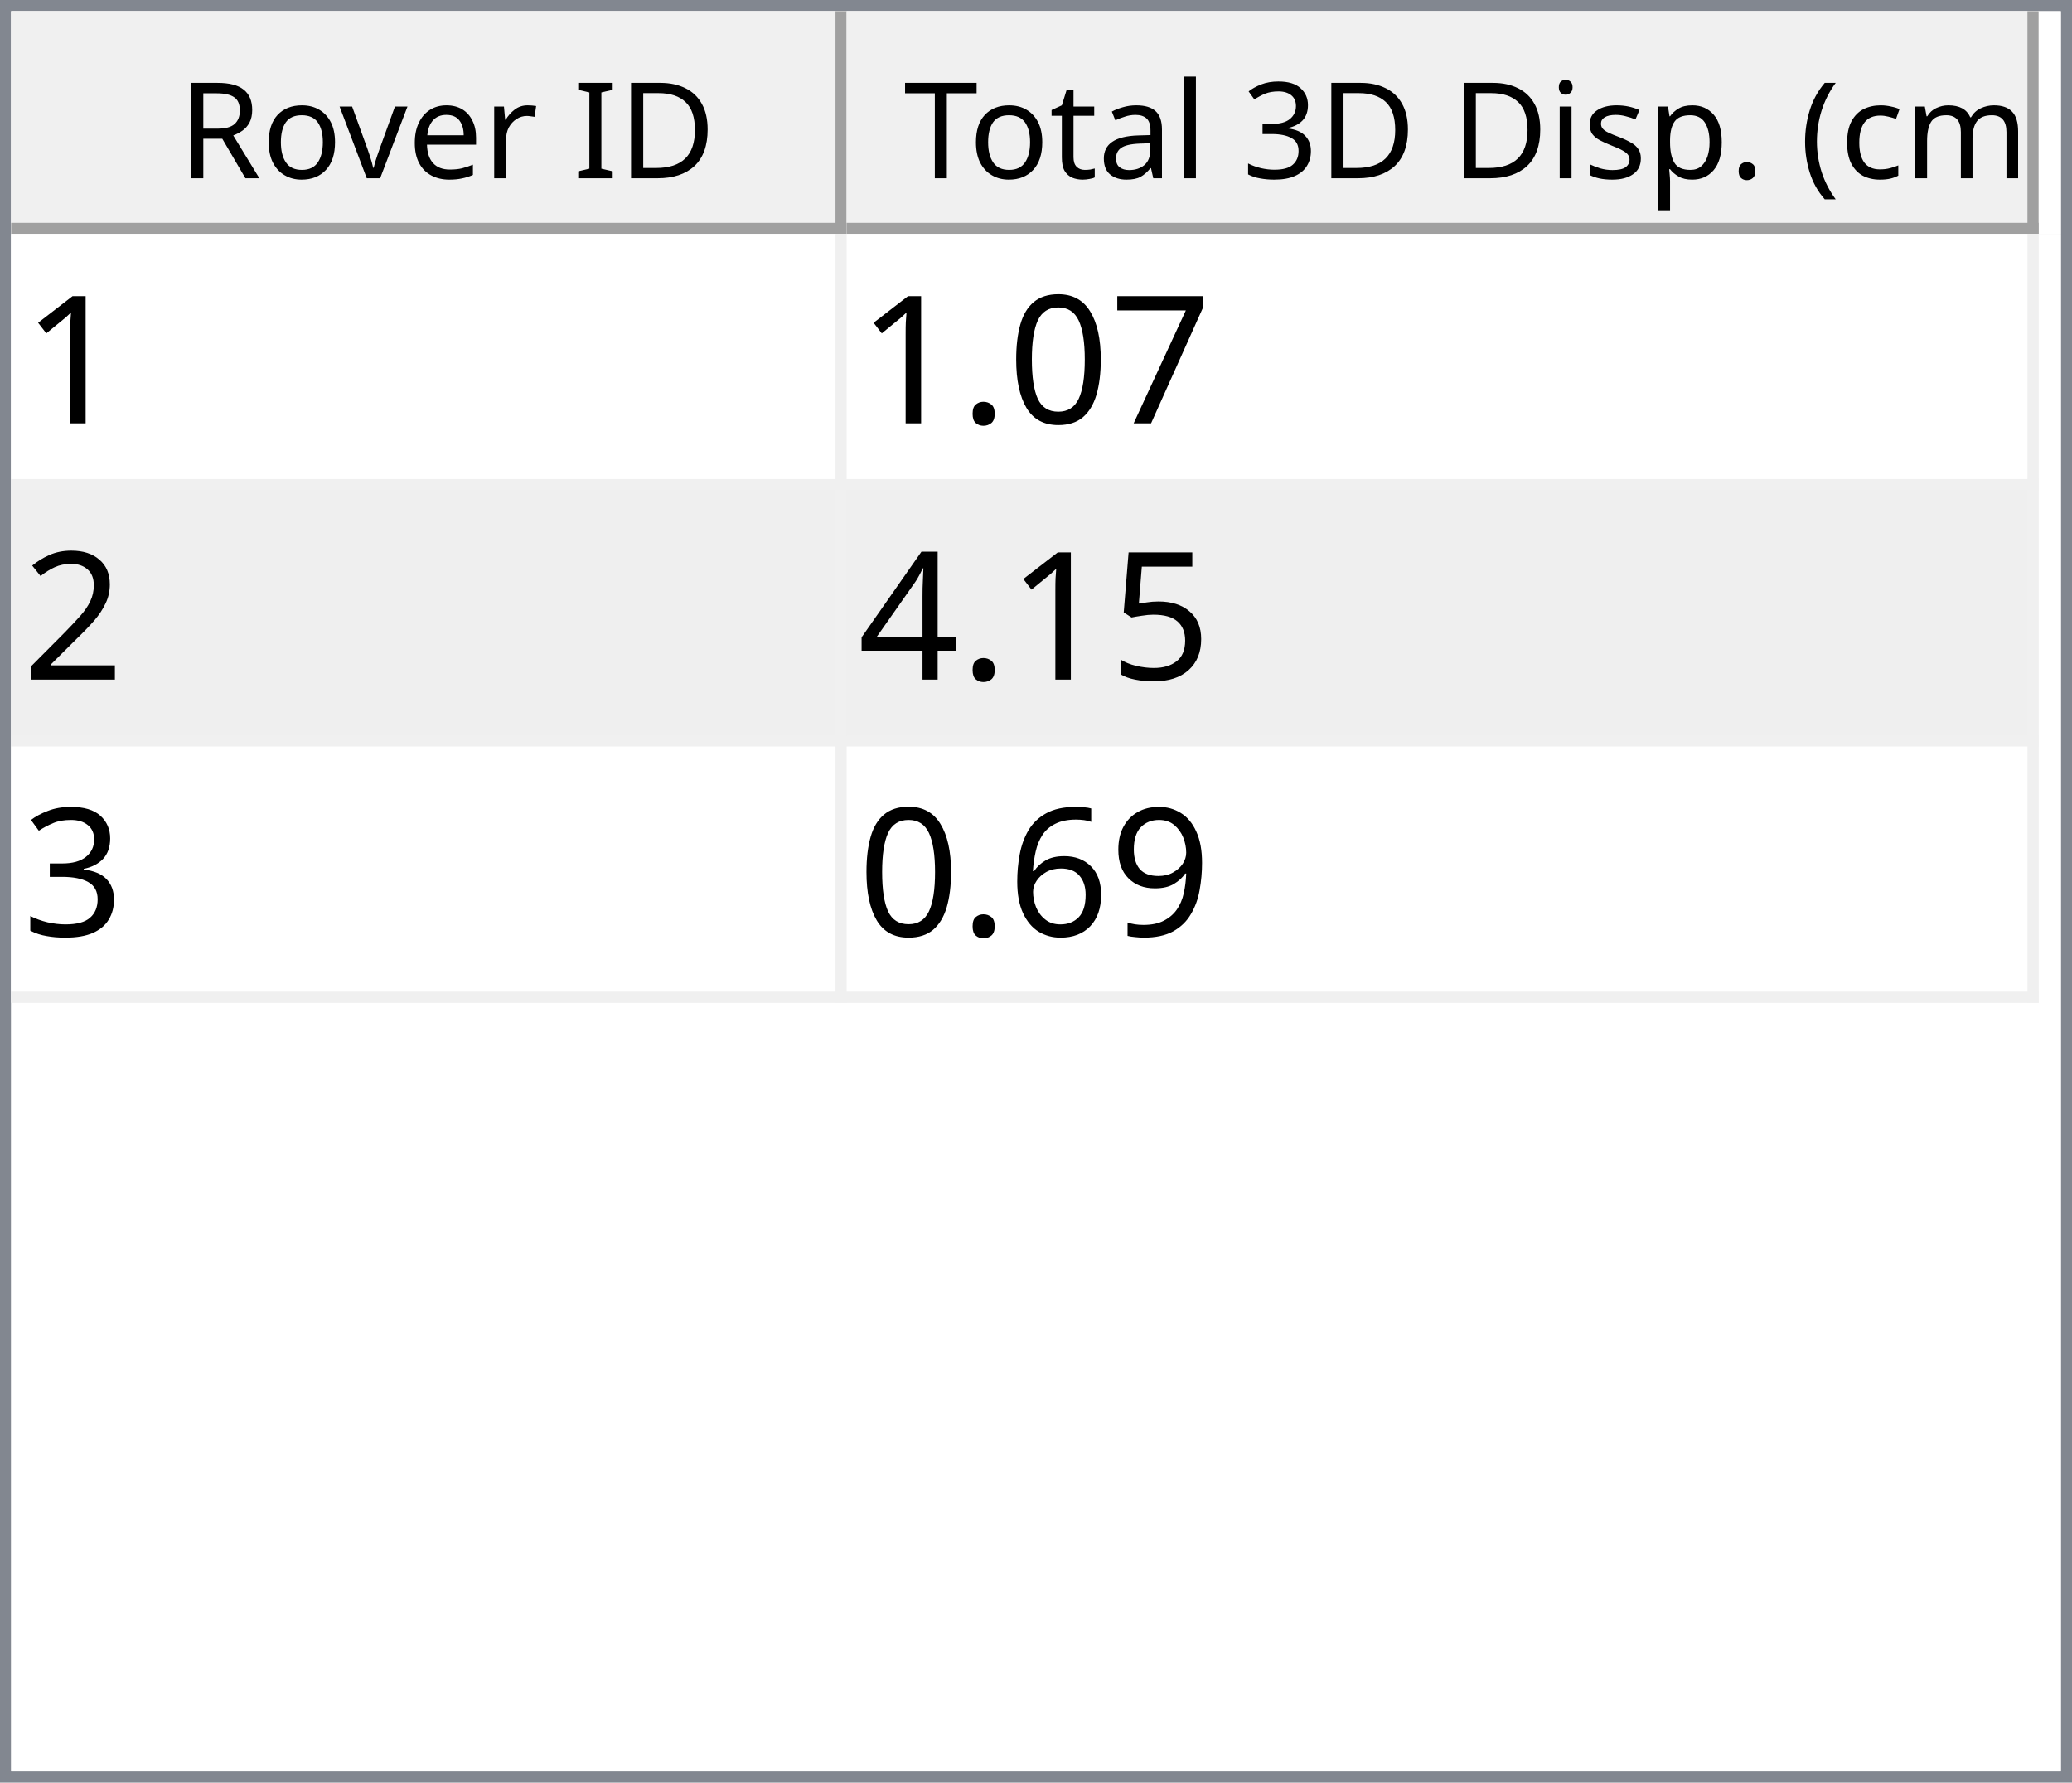
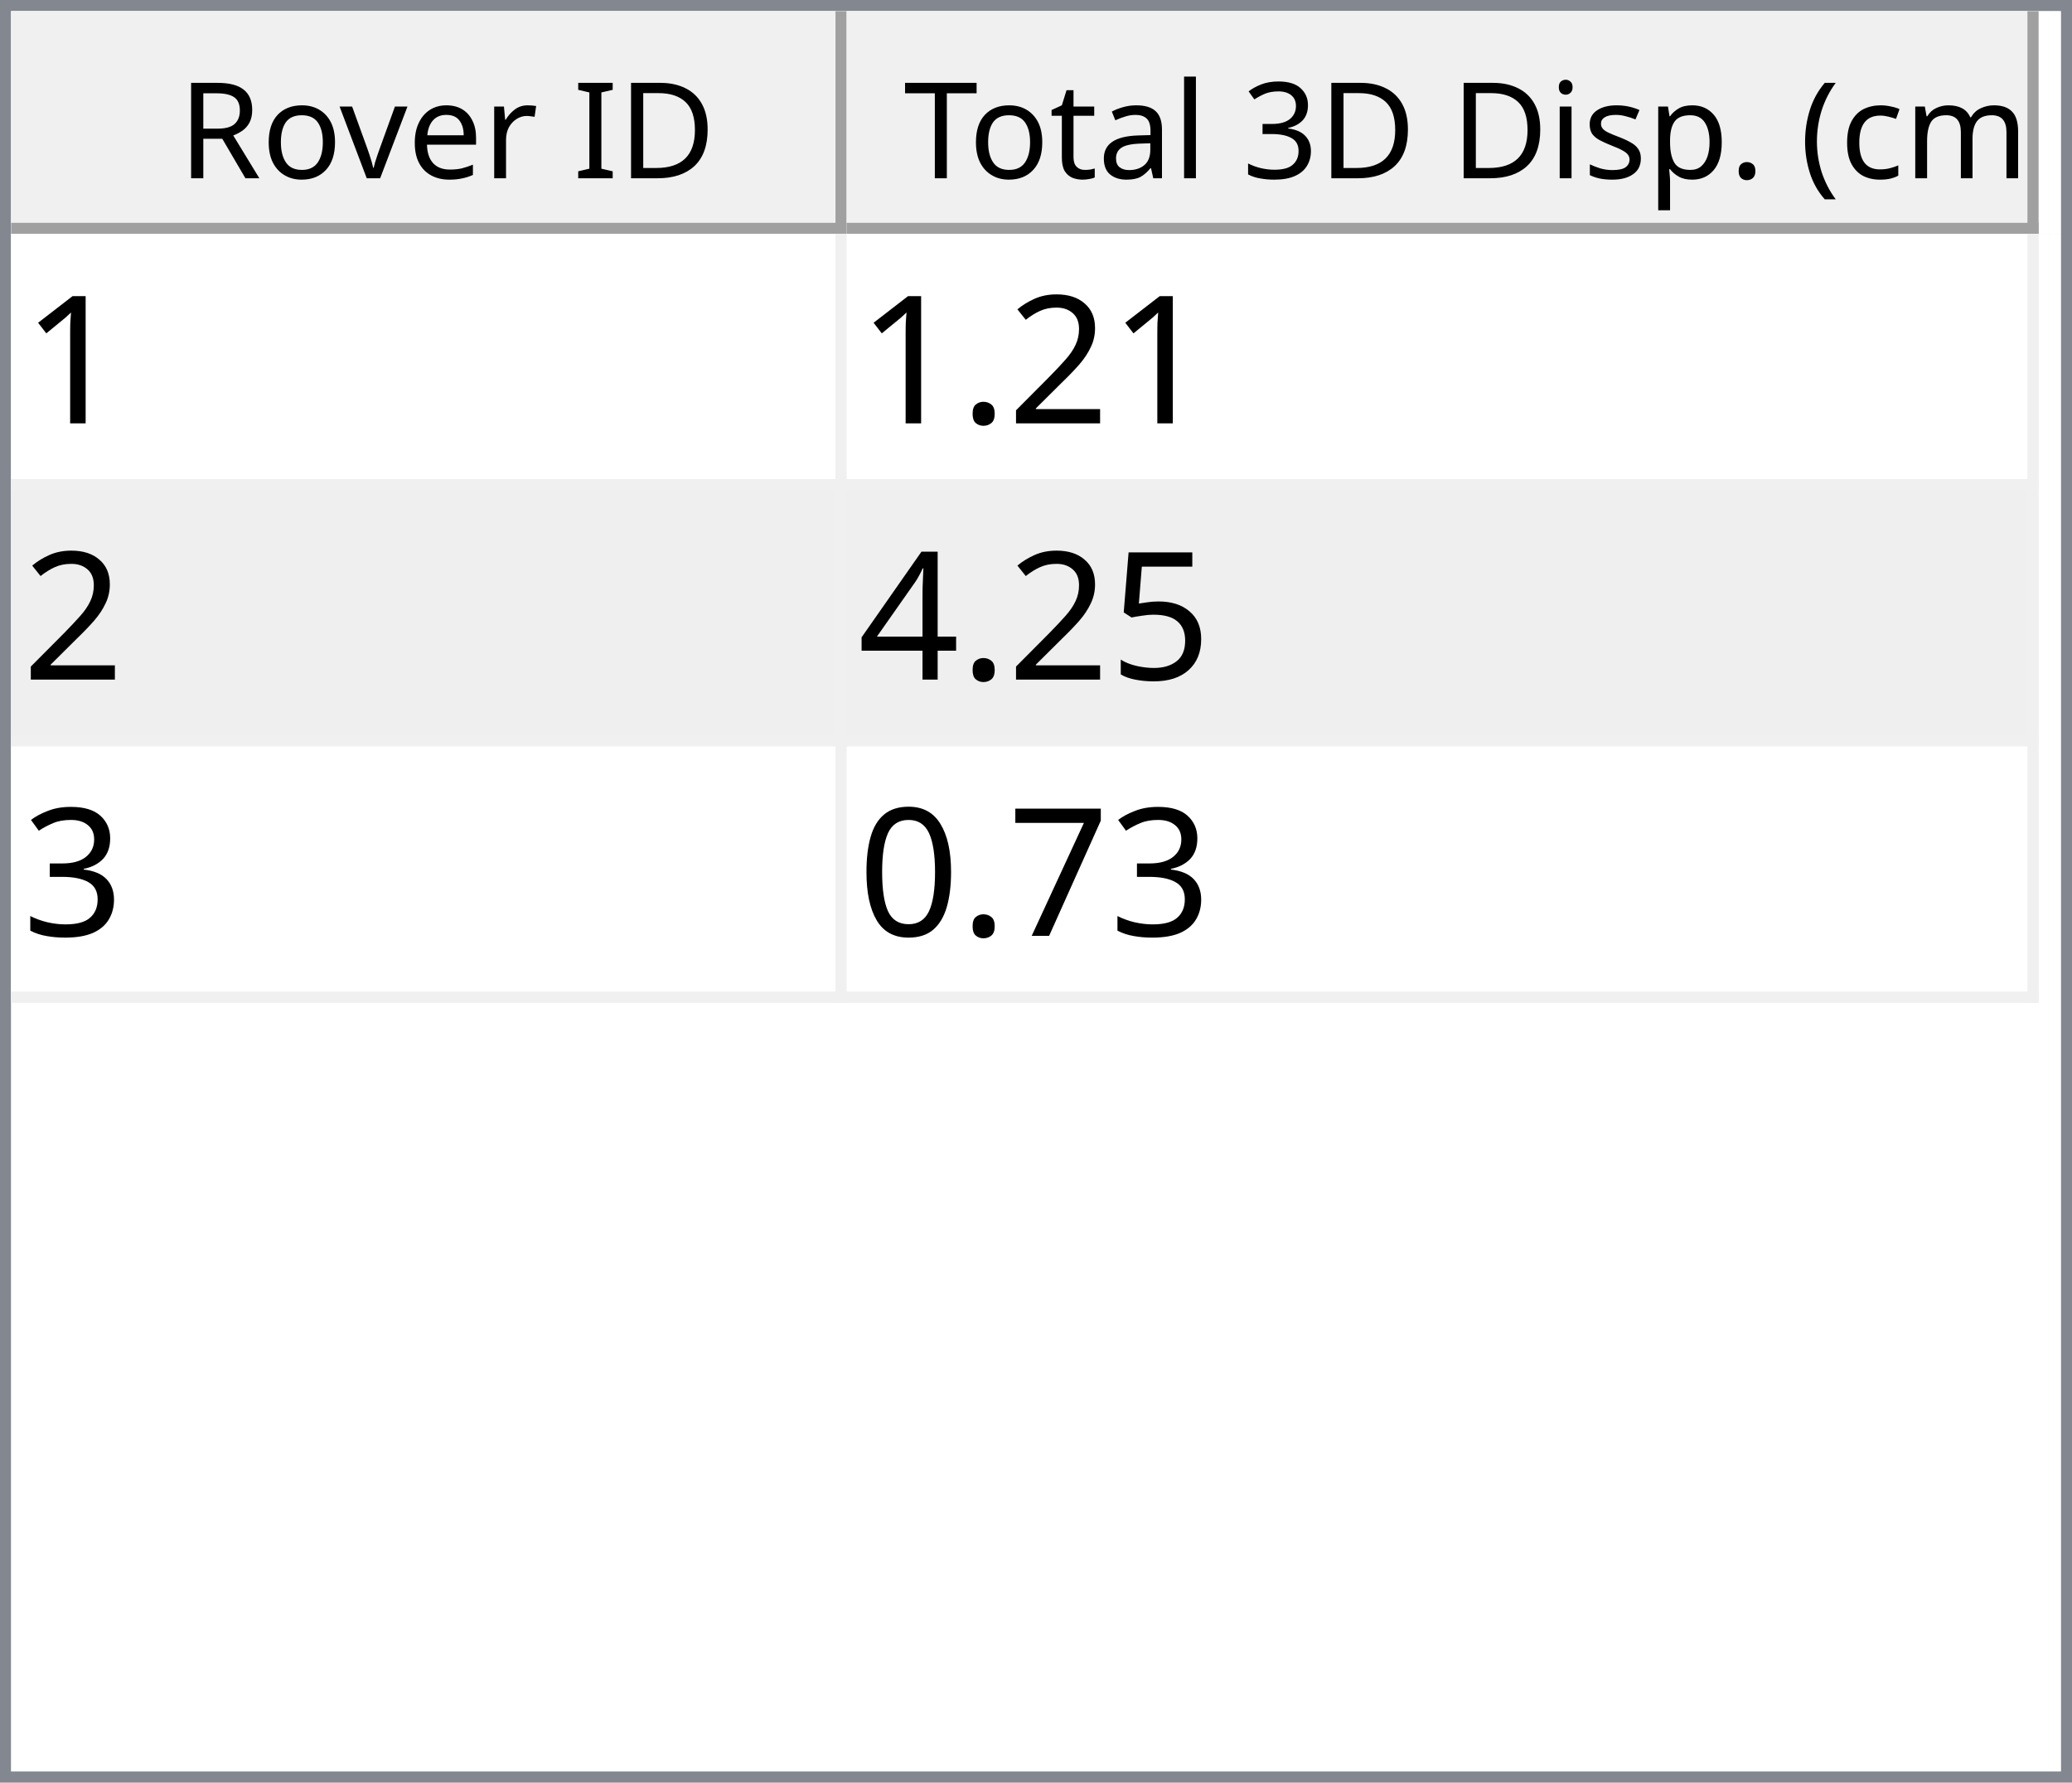
<svg xmlns="http://www.w3.org/2000/svg" style="fill-opacity:1; color-rendering:auto; color-interpolation:auto; text-rendering:auto; stroke:black; stroke-linecap:square; stroke-miterlimit:10; shape-rendering:auto; stroke-opacity:1; fill:black; stroke-dasharray:none; font-weight:normal; stroke-width:1; font-family:'Dialog'; font-style:normal; stroke-linejoin:miter; font-size:12px; stroke-dashoffset:0; image-rendering:auto;" width="186" height="160">
  <defs id="genericDefs" />
  <g>
    <defs id="defs1">
      <clipPath clipPathUnits="userSpaceOnUse" id="clipPath1">
        <path d="M0 0 L186 0 L186 160 L0 160 L0 0 Z" />
      </clipPath>
      <clipPath clipPathUnits="userSpaceOnUse" id="clipPath2">
        <path d="M0 0 L0 160 L186 160 L186 0 Z" />
      </clipPath>
      <clipPath clipPathUnits="userSpaceOnUse" id="clipPath3">
        <path d="M0 0 L0 20 L184 20 L184 0 Z" />
      </clipPath>
      <clipPath clipPathUnits="userSpaceOnUse" id="clipPath4">
        <path d="M0 0 L0 20 L75 20 L75 0 Z" />
      </clipPath>
      <clipPath clipPathUnits="userSpaceOnUse" id="clipPath5">
        <path d="M1 1 L1 19 L74 19 L74 1 Z" />
      </clipPath>
      <clipPath clipPathUnits="userSpaceOnUse" id="clipPath6">
        <path d="M0 0 L0 18 L73 18 L73 0 Z" />
      </clipPath>
      <clipPath clipPathUnits="userSpaceOnUse" id="clipPath7">
        <path d="M-0.5 -0.5 L-0.5 19.5 L74.5 19.5 L74.5 -0.5 Z" />
      </clipPath>
      <clipPath clipPathUnits="userSpaceOnUse" id="clipPath8">
        <path d="M0 0 L0 20 L107 20 L107 0 Z" />
      </clipPath>
      <clipPath clipPathUnits="userSpaceOnUse" id="clipPath9">
        <path d="M1 1 L1 19 L106 19 L106 1 Z" />
      </clipPath>
      <clipPath clipPathUnits="userSpaceOnUse" id="clipPath10">
        <path d="M0 0 L0 18 L105 18 L105 0 Z" />
      </clipPath>
      <clipPath clipPathUnits="userSpaceOnUse" id="clipPath11">
        <path d="M-0.5 -0.5 L-0.5 19.5 L106.5 19.5 L106.5 -0.5 Z" />
      </clipPath>
      <clipPath clipPathUnits="userSpaceOnUse" id="clipPath12">
        <path d="M0 0 L0 138 L184 138 L184 0 Z" />
      </clipPath>
      <clipPath clipPathUnits="userSpaceOnUse" id="clipPath13">
        <path d="M0 0 L0 69 L182 69 L182 0 Z" />
      </clipPath>
      <clipPath clipPathUnits="userSpaceOnUse" id="clipPath14">
        <path d="M-0.5 -0.5 L-0.5 68.5 L181.5 68.5 L181.5 -0.5 Z" />
      </clipPath>
      <clipPath clipPathUnits="userSpaceOnUse" id="clipPath15">
        <path d="M0 0 L0 22 L74 22 L74 0 Z" />
      </clipPath>
      <clipPath clipPathUnits="userSpaceOnUse" id="clipPath16">
        <path d="M0 0 L0 22 L106 22 L106 0 Z" />
      </clipPath>
      <font horiz-adv-x="64.551" id="font1">
        <font-face ascent="107.91" descent="25.098" units-per-em="100" style="font-style:normal; font-family:Segoe UI; font-weight:normal;" />
        <missing-glyph horiz-adv-x="64.551" d="M8.109 0 L8.109 68.266 L56.453 68.266 L56.453 0 L8.109 0 ZM15.328 7.234 L49.219 7.234 L49.219 61.031 L15.328 61.031 L15.328 7.234 Z" />
        <glyph unicode="D" horiz-adv-x="70.117" d="M9.188 0 L9.188 70.016 L28.516 70.016 Q65.531 70.016 65.531 35.891 Q65.531 19.672 55.25 9.836 Q44.969 0 27.734 0 L9.188 0 ZM17.391 62.594 L17.391 7.422 L27.828 7.422 Q41.609 7.422 49.273 14.797 Q56.938 22.172 56.938 35.688 Q56.938 62.594 28.328 62.594 L17.391 62.594 Z" />
        <glyph unicode="I" horiz-adv-x="26.611" d="M17.391 0 L9.188 0 L9.188 70.016 L17.391 70.016 L17.391 0 Z" />
        <glyph unicode=" " horiz-adv-x="27.393" d="" />
        <glyph unicode="r" horiz-adv-x="34.766" d="M34.188 41.891 Q32.078 43.5 28.125 43.5 Q23 43.5 19.555 38.672 Q16.109 33.844 16.109 25.484 L16.109 0 L8.109 0 L8.109 50 L16.109 50 L16.109 39.703 L16.312 39.703 Q18.016 44.969 21.531 47.922 Q25.047 50.875 29.391 50.875 Q32.516 50.875 34.188 50.203 L34.188 41.891 Z" />
        <glyph unicode="e" horiz-adv-x="52.295" d="M48.297 23 L12.984 23 Q13.188 14.656 17.484 10.109 Q21.781 5.562 29.297 5.562 Q37.75 5.562 44.828 11.141 L44.828 3.609 Q38.234 -1.172 27.391 -1.172 Q16.797 -1.172 10.742 5.641 Q4.688 12.453 4.688 24.812 Q4.688 36.469 11.305 43.82 Q17.922 51.172 27.734 51.172 Q37.547 51.172 42.922 44.828 Q48.297 38.484 48.297 27.203 L48.297 23 ZM40.094 29.781 Q40.047 36.719 36.75 40.578 Q33.453 44.438 27.594 44.438 Q21.922 44.438 17.969 40.383 Q14.016 36.328 13.094 29.781 L40.094 29.781 Z" />
        <glyph unicode="v" horiz-adv-x="47.9" d="M47.406 50 L27.484 0 L19.625 0 L0.688 50 L9.469 50 L22.172 13.672 Q23.578 9.672 23.922 6.688 L24.125 6.688 Q24.609 10.453 25.688 13.484 L38.969 50 L47.406 50 Z" />
        <glyph unicode="o" horiz-adv-x="58.594" d="M29 -1.172 Q17.922 -1.172 11.305 5.836 Q4.688 12.844 4.688 24.422 Q4.688 37.016 11.57 44.094 Q18.453 51.172 30.172 51.172 Q41.359 51.172 47.633 44.289 Q53.906 37.406 53.906 25.203 Q53.906 13.234 47.141 6.031 Q40.375 -1.172 29 -1.172 ZM29.594 44.438 Q21.875 44.438 17.383 39.188 Q12.891 33.938 12.891 24.703 Q12.891 15.828 17.43 10.695 Q21.969 5.562 29.594 5.562 Q37.359 5.562 41.531 10.594 Q45.703 15.625 45.703 24.906 Q45.703 34.281 41.531 39.359 Q37.359 44.438 29.594 44.438 Z" />
        <glyph unicode="R" horiz-adv-x="59.814" d="M59.375 0 L49.609 0 L37.891 19.625 Q36.281 22.359 34.766 24.289 Q33.25 26.219 31.664 27.438 Q30.078 28.656 28.25 29.219 Q26.422 29.781 24.125 29.781 L17.391 29.781 L17.391 0 L9.188 0 L9.188 70.016 L30.078 70.016 Q34.672 70.016 38.555 68.867 Q42.438 67.719 45.289 65.375 Q48.141 63.031 49.758 59.547 Q51.375 56.062 51.375 51.375 Q51.375 47.703 50.273 44.656 Q49.172 41.609 47.148 39.211 Q45.125 36.812 42.266 35.133 Q39.406 33.453 35.844 32.516 L35.844 32.328 Q37.594 31.547 38.891 30.547 Q40.188 29.547 41.359 28.18 Q42.531 26.812 43.68 25.078 Q44.828 23.344 46.234 21.047 L59.375 0 ZM17.391 62.594 L17.391 37.203 L28.516 37.203 Q31.594 37.203 34.203 38.133 Q36.812 39.062 38.719 40.797 Q40.625 42.531 41.703 45.047 Q42.781 47.562 42.781 50.688 Q42.781 56.297 39.141 59.445 Q35.5 62.594 28.609 62.594 L17.391 62.594 Z" />
        <glyph unicode=")" horiz-adv-x="30.176" d="M8.297 -15.922 L1.172 -15.922 Q16.406 2.344 16.406 26.812 Q16.406 51.469 1.078 70.016 L8.297 70.016 Q23.531 52.156 23.531 26.703 Q23.531 1.375 8.297 -15.922 Z" />
        <glyph unicode="m" horiz-adv-x="86.133" d="M79.109 0 L71.094 0 L71.094 28.719 Q71.094 37.016 68.531 40.727 Q65.969 44.438 59.906 44.438 Q54.781 44.438 51.195 39.75 Q47.609 35.062 47.609 28.516 L47.609 0 L39.594 0 L39.594 29.688 Q39.594 44.438 28.219 44.438 Q22.953 44.438 19.531 40.016 Q16.109 35.594 16.109 28.516 L16.109 0 L8.109 0 L8.109 50 L16.109 50 L16.109 42.094 L16.312 42.094 Q21.625 51.172 31.844 51.172 Q36.969 51.172 40.773 48.312 Q44.578 45.453 46 40.828 Q51.562 51.172 62.594 51.172 Q79.109 51.172 79.109 30.812 L79.109 0 Z" />
        <glyph unicode="c" horiz-adv-x="46.191" d="M42.188 2.297 Q36.422 -1.172 28.516 -1.172 Q17.828 -1.172 11.258 5.789 Q4.688 12.75 4.688 23.828 Q4.688 36.188 11.766 43.68 Q18.844 51.172 30.672 51.172 Q37.25 51.172 42.281 48.734 L42.281 40.531 Q36.719 44.438 30.375 44.438 Q22.703 44.438 17.797 38.945 Q12.891 33.453 12.891 24.516 Q12.891 15.719 17.508 10.641 Q22.125 5.562 29.891 5.562 Q36.422 5.562 42.188 9.906 L42.188 2.297 Z" />
        <glyph unicode="(" horiz-adv-x="30.176" d="M29.109 -15.922 L21.969 -15.922 Q6.844 1.375 6.844 26.703 Q6.844 52.156 21.969 70.016 L29.203 70.016 Q13.875 51.469 13.875 26.812 Q13.875 2.344 29.109 -15.922 Z" />
        <glyph unicode="." horiz-adv-x="21.68" d="M10.891 -1.078 Q8.641 -1.078 7.055 0.539 Q5.469 2.156 5.469 4.391 Q5.469 6.641 7.055 8.273 Q8.641 9.906 10.891 9.906 Q13.188 9.906 14.797 8.273 Q16.406 6.641 16.406 4.391 Q16.406 2.156 14.797 0.539 Q13.188 -1.078 10.891 -1.078 Z" />
        <glyph unicode="p" horiz-adv-x="58.789" d="M16.312 7.234 L16.109 7.234 L16.109 -23 L8.109 -23 L8.109 50 L16.109 50 L16.109 41.219 L16.312 41.219 Q22.219 51.172 33.594 51.172 Q43.266 51.172 48.688 44.461 Q54.109 37.75 54.109 26.469 Q54.109 13.922 48 6.375 Q41.891 -1.172 31.297 -1.172 Q21.578 -1.172 16.312 7.234 ZM16.109 27.391 L16.109 20.406 Q16.109 14.203 20.141 9.883 Q24.172 5.562 30.375 5.562 Q37.641 5.562 41.773 11.133 Q45.906 16.703 45.906 26.609 Q45.906 34.969 42.047 39.703 Q38.188 44.438 31.594 44.438 Q24.609 44.438 20.359 39.578 Q16.109 34.719 16.109 27.391 Z" />
        <glyph unicode="s" horiz-adv-x="42.432" d="M5.078 1.812 L5.078 10.406 Q11.625 5.562 19.484 5.562 Q30.031 5.562 30.031 12.594 Q30.031 14.594 29.125 15.992 Q28.219 17.391 26.68 18.461 Q25.141 19.531 23.07 20.383 Q21 21.234 18.609 22.172 Q15.281 23.484 12.766 24.828 Q10.25 26.172 8.57 27.859 Q6.891 29.547 6.031 31.695 Q5.172 33.844 5.172 36.719 Q5.172 40.234 6.789 42.945 Q8.406 45.656 11.086 47.484 Q13.766 49.312 17.211 50.242 Q20.656 51.172 24.312 51.172 Q30.812 51.172 35.938 48.922 L35.938 40.828 Q30.422 44.438 23.25 44.438 Q21 44.438 19.195 43.922 Q17.391 43.406 16.094 42.477 Q14.797 41.547 14.086 40.258 Q13.375 38.969 13.375 37.406 Q13.375 35.453 14.086 34.133 Q14.797 32.812 16.164 31.789 Q17.531 30.766 19.484 29.938 Q21.438 29.109 23.922 28.125 Q27.25 26.859 29.883 25.516 Q32.516 24.172 34.375 22.484 Q36.234 20.797 37.234 18.602 Q38.234 16.406 38.234 13.375 Q38.234 9.672 36.602 6.938 Q34.969 4.203 32.234 2.398 Q29.5 0.594 25.93 -0.289 Q22.359 -1.172 18.453 -1.172 Q10.75 -1.172 5.078 1.812 Z" />
        <glyph unicode="i" horiz-adv-x="24.219" d="M12.203 62.703 Q10.062 62.703 8.547 64.164 Q7.031 65.625 7.031 67.875 Q7.031 70.125 8.547 71.609 Q10.062 73.094 12.203 73.094 Q14.406 73.094 15.945 71.609 Q17.484 70.125 17.484 67.875 Q17.484 65.719 15.945 64.211 Q14.406 62.703 12.203 62.703 ZM16.109 0 L8.109 0 L8.109 50 L16.109 50 L16.109 0 Z" />
        <glyph unicode="3" horiz-adv-x="53.906" d="M46.531 19.828 Q46.531 15.094 44.75 11.211 Q42.969 7.328 39.719 4.57 Q36.469 1.812 31.93 0.297 Q27.391 -1.219 21.922 -1.219 Q11.922 -1.219 6 2.594 L6 11.188 Q13.094 5.609 22.219 5.609 Q25.875 5.609 28.828 6.539 Q31.781 7.469 33.906 9.227 Q36.031 10.984 37.18 13.477 Q38.328 15.969 38.328 19.094 Q38.328 32.812 18.797 32.812 L12.984 32.812 L12.984 39.594 L18.5 39.594 Q35.797 39.594 35.797 52.484 Q35.797 64.406 22.609 64.406 Q15.188 64.406 8.688 59.422 L8.688 67.188 Q15.375 71.188 24.609 71.188 Q29 71.188 32.57 69.969 Q36.141 68.75 38.68 66.555 Q41.219 64.359 42.609 61.281 Q44 58.203 44 54.5 Q44 40.672 30.031 36.719 L30.031 36.531 Q33.594 36.141 36.625 34.797 Q39.656 33.453 41.852 31.305 Q44.047 29.156 45.289 26.25 Q46.531 23.344 46.531 19.828 Z" />
        <glyph unicode="l" horiz-adv-x="24.219" d="M16.109 0 L8.109 0 L8.109 74.031 L16.109 74.031 L16.109 0 Z" />
        <glyph unicode="a" horiz-adv-x="50.879" d="M43.891 0 L35.891 0 L35.891 7.812 L35.688 7.812 Q30.469 -1.172 20.312 -1.172 Q12.844 -1.172 8.617 2.781 Q4.391 6.734 4.391 13.281 Q4.391 27.297 20.906 29.594 L35.891 31.688 Q35.891 44.438 25.594 44.438 Q16.547 44.438 9.281 38.281 L9.281 46.484 Q16.656 51.172 26.266 51.172 Q43.891 51.172 43.891 32.516 L43.891 0 ZM35.891 25.297 L23.828 23.641 Q18.266 22.859 15.43 20.875 Q12.594 18.891 12.594 13.875 Q12.594 10.203 15.211 7.883 Q17.828 5.562 22.172 5.562 Q28.125 5.562 32.008 9.742 Q35.891 13.922 35.891 20.312 L35.891 25.297 Z" />
        <glyph unicode="t" horiz-adv-x="33.887" d="M31.297 0.484 Q28.469 -1.078 23.828 -1.078 Q10.688 -1.078 10.688 13.578 L10.688 43.172 L2.094 43.172 L2.094 50 L10.688 50 L10.688 62.203 L18.703 64.797 L18.703 50 L31.297 50 L31.297 43.172 L18.703 43.172 L18.703 14.984 Q18.703 9.969 20.414 7.82 Q22.125 5.672 26.078 5.672 Q29.109 5.672 31.297 7.328 L31.297 0.484 Z" />
        <glyph unicode="T" horiz-adv-x="52.393" d="M50.594 62.594 L30.375 62.594 L30.375 0 L22.172 0 L22.172 62.594 L2 62.594 L2 70.016 L50.594 70.016 L50.594 62.594 Z" />
      </font>
      <font horiz-adv-x="75.0" id="font2">
        <font-face ascent="100.537" descent="21.973" units-per-em="100" style="font-style:normal; font-family:sans-serif; font-weight:normal;" />
        <missing-glyph horiz-adv-x="75.0" d="M12.5 0 L12.5 62.5 L62.5 62.5 L62.5 0 L12.5 0 ZM14.062 1.562 L60.938 1.562 L60.938 60.938 L14.062 60.938 L14.062 1.562 Z" />
        <glyph unicode="1" horiz-adv-x="55.615" d="M37.25 0 L28.469 0 L28.469 56 Q25.297 52.984 20.141 49.953 Q14.984 46.922 10.891 45.406 L10.891 53.906 Q18.266 57.375 23.781 62.305 Q29.297 67.234 31.594 71.875 L37.25 71.875 L37.25 0 Z" />
-         <glyph unicode="7" horiz-adv-x="55.615" d="M4.734 62.203 L4.734 70.656 L51.078 70.656 L51.078 63.812 Q44.234 56.547 37.523 44.484 Q30.812 32.422 27.156 19.672 Q24.516 10.688 23.781 0 L14.75 0 Q14.891 8.453 18.062 20.414 Q21.234 32.375 27.172 43.484 Q33.109 54.594 39.797 62.203 L4.734 62.203 Z" />
-         <glyph unicode="0" horiz-adv-x="55.615" d="M4.156 35.297 Q4.156 48 6.766 55.742 Q9.375 63.484 14.523 67.68 Q19.672 71.875 27.484 71.875 Q33.25 71.875 37.594 69.555 Q41.938 67.234 44.773 62.867 Q47.609 58.5 49.219 52.227 Q50.828 45.953 50.828 35.297 Q50.828 22.703 48.242 14.969 Q45.656 7.234 40.508 3.008 Q35.359 -1.219 27.484 -1.219 Q17.141 -1.219 11.234 6.203 Q4.156 15.141 4.156 35.297 ZM13.188 35.297 Q13.188 17.672 17.312 11.836 Q21.438 6 27.484 6 Q33.547 6 37.672 11.859 Q41.797 17.719 41.797 35.297 Q41.797 52.984 37.672 58.789 Q33.547 64.594 27.391 64.594 Q21.344 64.594 17.719 59.469 Q13.188 52.938 13.188 35.297 Z" />
+         <glyph unicode="2" horiz-adv-x="55.615" d="M50.344 8.453 L50.344 0 L3.031 0 Q2.938 3.172 4.047 6.109 Q5.859 10.938 9.836 15.625 Q13.812 20.312 21.344 26.469 Q33.016 36.031 37.117 41.625 Q41.219 47.219 41.219 52.203 Q41.219 57.422 37.477 61.008 Q33.734 64.594 27.734 64.594 Q21.391 64.594 17.578 60.789 Q13.766 56.984 13.719 50.25 L4.688 51.172 Q5.609 61.281 11.664 66.578 Q17.719 71.875 27.938 71.875 Q38.234 71.875 44.242 66.164 Q50.25 60.453 50.25 52 Q50.25 47.703 48.492 43.555 Q46.734 39.406 42.656 34.812 Q38.578 30.219 29.109 22.219 Q21.188 15.578 18.945 13.211 Q16.703 10.844 15.234 8.453 L50.344 8.453 Z" />
        <glyph unicode="." horiz-adv-x="27.783" d="M9.078 0 L9.078 10.016 L19.094 10.016 L19.094 0 L9.078 0 Z" />
-         <glyph unicode="2" horiz-adv-x="55.615" d="M50.344 8.453 L50.344 0 L3.031 0 Q2.938 3.172 4.047 6.109 Q5.859 10.938 9.836 15.625 Q13.812 20.312 21.344 26.469 Q33.016 36.031 37.117 41.625 Q41.219 47.219 41.219 52.203 Q41.219 57.422 37.477 61.008 Q33.734 64.594 27.734 64.594 Q21.391 64.594 17.578 60.789 Q13.766 56.984 13.719 50.25 L4.688 51.172 Q5.609 61.281 11.664 66.578 Q17.719 71.875 27.938 71.875 Q38.234 71.875 44.242 66.164 Q50.25 60.453 50.25 52 Q50.25 47.703 48.492 43.555 Q46.734 39.406 42.656 34.812 Q38.578 30.219 29.109 22.219 Q21.188 15.578 18.945 13.211 Q16.703 10.844 15.234 8.453 L50.344 8.453 Z" />
        <glyph unicode="5" horiz-adv-x="55.615" d="M4.156 18.75 L13.375 19.531 Q14.406 12.797 18.141 9.398 Q21.875 6 27.156 6 Q33.5 6 37.891 10.789 Q42.281 15.578 42.281 23.484 Q42.281 31 38.062 35.352 Q33.844 39.703 27 39.703 Q22.75 39.703 19.336 37.773 Q15.922 35.844 13.969 32.766 L5.719 33.844 L12.641 70.609 L48.25 70.609 L48.25 62.203 L19.672 62.203 L15.828 42.969 Q22.266 47.469 29.344 47.469 Q38.719 47.469 45.164 40.969 Q51.609 34.469 51.609 24.266 Q51.609 14.547 45.953 7.469 Q39.062 -1.219 27.156 -1.219 Q17.391 -1.219 11.211 4.25 Q5.031 9.719 4.156 18.75 Z" />
        <glyph unicode="4" horiz-adv-x="55.615" d="M32.328 0 L32.328 17.141 L1.266 17.141 L1.266 25.203 L33.938 71.578 L41.109 71.578 L41.109 25.203 L50.781 25.203 L50.781 17.141 L41.109 17.141 L41.109 0 L32.328 0 ZM32.328 25.203 L32.328 57.469 L9.906 25.203 L32.328 25.203 Z" />
        <glyph unicode="3" horiz-adv-x="55.615" d="M4.203 18.891 L12.984 20.062 Q14.5 12.594 18.141 9.297 Q21.781 6 27 6 Q33.203 6 37.477 10.297 Q41.75 14.594 41.75 20.953 Q41.75 27 37.797 30.93 Q33.844 34.859 27.734 34.859 Q25.25 34.859 21.531 33.891 L22.516 41.609 Q23.391 41.5 23.922 41.5 Q29.547 41.5 34.039 44.43 Q38.531 47.359 38.531 53.469 Q38.531 58.297 35.258 61.477 Q31.984 64.656 26.812 64.656 Q21.688 64.656 18.266 61.43 Q14.844 58.203 13.875 51.766 L5.078 53.328 Q6.688 62.156 12.398 67.016 Q18.109 71.875 26.609 71.875 Q32.469 71.875 37.398 69.359 Q42.328 66.844 44.945 62.5 Q47.562 58.156 47.562 53.266 Q47.562 48.641 45.07 44.828 Q42.578 41.016 37.703 38.766 Q44.047 37.312 47.562 32.695 Q51.078 28.078 51.078 21.141 Q51.078 11.766 44.242 5.25 Q37.406 -1.266 26.953 -1.266 Q17.531 -1.266 11.305 4.352 Q5.078 9.969 4.203 18.891 Z" />
-         <glyph unicode="9" horiz-adv-x="55.615" d="M5.469 16.547 L13.922 17.328 Q14.984 11.375 18.016 8.688 Q21.047 6 25.781 6 Q29.828 6 32.883 7.859 Q35.938 9.719 37.891 12.82 Q39.844 15.922 41.164 21.195 Q42.484 26.469 42.484 31.938 Q42.484 32.516 42.438 33.688 Q39.797 29.5 35.234 26.883 Q30.672 24.266 25.344 24.266 Q16.453 24.266 10.305 30.711 Q4.156 37.156 4.156 47.703 Q4.156 58.594 10.578 65.234 Q17 71.875 26.656 71.875 Q33.641 71.875 39.43 68.117 Q45.219 64.359 48.219 57.398 Q51.219 50.438 51.219 37.25 Q51.219 23.531 48.242 15.406 Q45.266 7.281 39.383 3.031 Q33.5 -1.219 25.594 -1.219 Q17.188 -1.219 11.867 3.445 Q6.547 8.109 5.469 16.547 ZM41.453 48.141 Q41.453 55.719 37.43 60.156 Q33.406 64.594 27.734 64.594 Q21.875 64.594 17.531 59.812 Q13.188 55.031 13.188 47.406 Q13.188 40.578 17.312 36.305 Q21.438 32.031 27.484 32.031 Q33.594 32.031 37.523 36.305 Q41.453 40.578 41.453 48.141 Z" />
-         <glyph unicode="6" horiz-adv-x="55.615" d="M49.75 54.047 L41.016 53.375 Q39.844 58.547 37.703 60.891 Q34.125 64.656 28.906 64.656 Q24.703 64.656 21.531 62.312 Q17.391 59.281 14.992 53.469 Q12.594 47.656 12.5 36.922 Q15.672 41.75 20.266 44.094 Q24.859 46.438 29.891 46.438 Q38.672 46.438 44.852 39.969 Q51.031 33.5 51.031 23.25 Q51.031 16.5 48.125 10.719 Q45.219 4.938 40.141 1.859 Q35.062 -1.219 28.609 -1.219 Q17.625 -1.219 10.695 6.859 Q3.766 14.938 3.766 33.5 Q3.766 54.25 11.422 63.672 Q18.109 71.875 29.438 71.875 Q37.891 71.875 43.289 67.141 Q48.688 62.406 49.75 54.047 ZM13.875 23.188 Q13.875 18.656 15.797 14.508 Q17.719 10.359 21.188 8.18 Q24.656 6 28.469 6 Q34.031 6 38.039 10.492 Q42.047 14.984 42.047 22.703 Q42.047 30.125 38.086 34.398 Q34.125 38.672 28.125 38.672 Q22.172 38.672 18.023 34.398 Q13.875 30.125 13.875 23.188 Z" />
+         <glyph unicode="7" horiz-adv-x="55.615" d="M4.734 62.203 L4.734 70.656 L51.078 70.656 L51.078 63.812 Q44.234 56.547 37.523 44.484 Q30.812 32.422 27.156 19.672 Q24.516 10.688 23.781 0 L14.75 0 Q14.891 8.453 18.062 20.414 Q21.234 32.375 27.172 43.484 Q33.109 54.594 39.797 62.203 L4.734 62.203 Z" />
+         <glyph unicode="0" horiz-adv-x="55.615" d="M4.156 35.297 Q4.156 48 6.766 55.742 Q9.375 63.484 14.523 67.68 Q19.672 71.875 27.484 71.875 Q33.25 71.875 37.594 69.555 Q41.938 67.234 44.773 62.867 Q47.609 58.5 49.219 52.227 Q50.828 45.953 50.828 35.297 Q50.828 22.703 48.242 14.969 Q45.656 7.234 40.508 3.008 Q35.359 -1.219 27.484 -1.219 Q17.141 -1.219 11.234 6.203 Q4.156 15.141 4.156 35.297 ZM13.188 35.297 Q13.188 17.672 17.312 11.836 Q21.438 6 27.484 6 Q33.547 6 37.672 11.859 Q41.797 17.719 41.797 35.297 Q41.797 52.984 37.672 58.789 Q33.547 64.594 27.391 64.594 Q21.344 64.594 17.719 59.469 Q13.188 52.938 13.188 35.297 Z" />
      </font>
    </defs>
    <g style="fill:white; stroke:white;">
      <rect x="0" y="0" width="186" style="clip-path:url(#clipPath1); stroke:none;" height="160" />
    </g>
    <g style="fill:white; text-rendering:optimizeSpeed; color-rendering:optimizeSpeed; image-rendering:optimizeSpeed; shape-rendering:crispEdges; stroke:white; color-interpolation:sRGB;">
      <rect x="0" width="186" height="160" y="0" style="stroke:none;" />
      <path style="stroke:none;" d="M0 160 L186 160 L186 0 L0 0 Z" />
    </g>
    <g style="fill:rgb(240,240,240); font-family:'Segoe UI'; stroke:rgb(240,240,240);">
      <rect x="0" y="0" width="186" style="clip-path:url(#clipPath2); stroke:none;" height="160" />
    </g>
    <g style="fill:rgb(130,135,144); font-family:'Segoe UI'; stroke:rgb(130,135,144);">
      <path d="M0 0 L186 0 L186 160 L0 160 L0 0 ZM1 1 L185 1 L185 159 L1 159 L1 1 Z" style="fill-rule:evenodd; clip-path:url(#clipPath2); stroke:none;" />
    </g>
    <g style="fill:white; font-family:'Segoe UI'; stroke:white;" transform="translate(1,1)">
      <rect x="0" y="0" width="184" style="clip-path:url(#clipPath3); stroke:none;" height="20" />
    </g>
    <g style="fill:rgb(240,240,240); font-family:'Segoe UI'; stroke:rgb(240,240,240);" transform="translate(1,1)">
      <rect x="0" y="0" width="75" style="clip-path:url(#clipPath4); stroke:none;" height="20" />
    </g>
    <g style="font-family:'Segoe UI';" transform="translate(2,2)">
      <text x="14" xml:space="preserve" y="14" style="clip-path:url(#clipPath6); stroke:none;">Rover ID</text>
    </g>
    <g style="fill:rgb(160,160,160); font-family:'Segoe UI'; stroke:rgb(160,160,160); stroke-linejoin:bevel;" transform="translate(1.5,1.5)">
      <line x1="74" x2="74" y1="0" style="fill:none; clip-path:url(#clipPath7);" y2="19" />
    </g>
    <g style="fill:rgb(160,160,160); font-family:'Segoe UI'; stroke:rgb(160,160,160); stroke-linejoin:bevel;" transform="matrix(1,0,0,1,1,1) translate(0.5,0.5)">
      <line x1="0" x2="74" y1="19" style="fill:none; clip-path:url(#clipPath7);" y2="19" />
    </g>
    <g style="fill:rgb(240,240,240); font-family:'Segoe UI'; stroke:rgb(240,240,240);" transform="translate(76,1)">
      <rect x="0" y="0" width="107" style="clip-path:url(#clipPath8); stroke:none;" height="20" />
    </g>
    <g style="font-family:'Segoe UI';" transform="translate(77,2)">
      <text x="1" xml:space="preserve" y="14" style="clip-path:url(#clipPath10); stroke:none;"> Total 3D Disp. (cm)</text>
    </g>
    <g style="fill:rgb(160,160,160); font-family:'Segoe UI'; stroke:rgb(160,160,160); stroke-linejoin:bevel;" transform="translate(76.5,1.5)">
      <line x1="106" x2="106" y1="0" style="fill:none; clip-path:url(#clipPath11);" y2="19" />
    </g>
    <g style="fill:rgb(160,160,160); font-family:'Segoe UI'; stroke:rgb(160,160,160); stroke-linejoin:bevel;" transform="matrix(1,0,0,1,76,1) translate(0.5,0.5)">
      <line x1="0" x2="106" y1="19" style="fill:none; clip-path:url(#clipPath11);" y2="19" />
    </g>
    <g style="fill:white; font-family:'Segoe UI'; stroke:white;" transform="translate(1,21)">
      <rect x="0" y="0" width="184" style="clip-path:url(#clipPath12); stroke:none;" height="138" />
    </g>
    <g style="fill:rgb(240,240,240); font-size:16px; font-family:sans-serif; stroke:rgb(240,240,240);" transform="translate(1,21)">
      <rect x="0" y="0" width="182" style="clip-path:url(#clipPath13); stroke:none;" height="69" />
      <line transform="translate(0.5,0.5)" x1="0" x2="181" y1="22" style="clip-path:url(#clipPath14); fill:none; stroke-linejoin:bevel;" y2="22" />
    </g>
    <g transform="matrix(1,0,0,1,1,21) translate(0.5,0.5)" style="fill:rgb(240,240,240); font-size:16px; font-family:sans-serif; stroke:rgb(240,240,240); stroke-linejoin:bevel;">
      <line x1="0" x2="181" y1="45" style="fill:none; clip-path:url(#clipPath14);" y2="45" />
    </g>
    <g transform="matrix(1,0,0,1,1,21) translate(0.5,0.5)" style="fill:rgb(240,240,240); font-size:16px; font-family:sans-serif; stroke:rgb(240,240,240); stroke-linejoin:bevel;">
      <line x1="0" x2="181" y1="68" style="fill:none; clip-path:url(#clipPath14);" y2="68" />
    </g>
    <g transform="matrix(1,0,0,1,1,21) translate(0.5,0.5)" style="fill:rgb(240,240,240); font-size:16px; font-family:sans-serif; stroke:rgb(240,240,240); stroke-linejoin:bevel;">
      <line x1="74" x2="74" y1="0" style="fill:none; clip-path:url(#clipPath14);" y2="68" />
    </g>
    <g transform="matrix(1,0,0,1,1,21) translate(0.5,0.5)" style="fill:rgb(240,240,240); font-size:16px; font-family:sans-serif; stroke:rgb(240,240,240); stroke-linejoin:bevel;">
      <line x1="181" x2="181" y1="0" style="fill:none; clip-path:url(#clipPath14);" y2="68" />
    </g>
    <g style="fill:white; font-size:16px; font-family:sans-serif; stroke:white;" transform="matrix(1,0,0,1,1,21)">
      <rect x="0" y="0" width="74" style="clip-path:url(#clipPath15); stroke:none;" height="22" />
      <text x="1" y="17" style="fill:black; clip-path:url(#clipPath15); stroke:none;" xml:space="preserve">1</text>
    </g>
    <g style="fill:white; font-size:16px; font-family:sans-serif; stroke:white;" transform="matrix(1,0,0,1,1,21) translate(75,0)">
      <rect x="0" y="0" width="106" style="clip-path:url(#clipPath16); stroke:none;" height="22" />
-       <text x="1" y="17" style="fill:black; clip-path:url(#clipPath16); stroke:none;" xml:space="preserve">1.07</text>
+       <text x="1" y="17" style="fill:black; clip-path:url(#clipPath16); stroke:none;" xml:space="preserve">1.21</text>
    </g>
    <g style="fill:rgb(239,239,239); font-size:16px; font-family:sans-serif; stroke:rgb(239,239,239);" transform="matrix(1,0,0,1,1,21) translate(0,23)">
      <rect x="0" y="0" width="74" style="clip-path:url(#clipPath15); stroke:none;" height="22" />
      <text x="1" y="17" style="fill:black; clip-path:url(#clipPath15); stroke:none;" xml:space="preserve">2</text>
    </g>
    <g style="fill:rgb(239,239,239); font-size:16px; font-family:sans-serif; stroke:rgb(239,239,239);" transform="matrix(1,0,0,1,1,21) translate(75,23)">
      <rect x="0" y="0" width="106" style="clip-path:url(#clipPath16); stroke:none;" height="22" />
-       <text x="1" y="17" style="fill:black; clip-path:url(#clipPath16); stroke:none;" xml:space="preserve">4.15</text>
+       <text x="1" y="17" style="fill:black; clip-path:url(#clipPath16); stroke:none;" xml:space="preserve">4.25</text>
    </g>
    <g style="fill:white; font-size:16px; font-family:sans-serif; stroke:white;" transform="matrix(1,0,0,1,1,21) translate(0,46)">
      <rect x="0" y="0" width="74" style="clip-path:url(#clipPath15); stroke:none;" height="22" />
      <text x="1" y="17" style="fill:black; clip-path:url(#clipPath15); stroke:none;" xml:space="preserve">3</text>
    </g>
    <g style="fill:white; font-size:16px; font-family:sans-serif; stroke:white;" transform="matrix(1,0,0,1,1,21) translate(75,46)">
      <rect x="0" y="0" width="106" style="clip-path:url(#clipPath16); stroke:none;" height="22" />
-       <text x="1" y="17" style="fill:black; clip-path:url(#clipPath16); stroke:none;" xml:space="preserve">0.69</text>
+       <text x="1" y="17" style="fill:black; clip-path:url(#clipPath16); stroke:none;" xml:space="preserve">0.73</text>
    </g>
  </g>
</svg>
